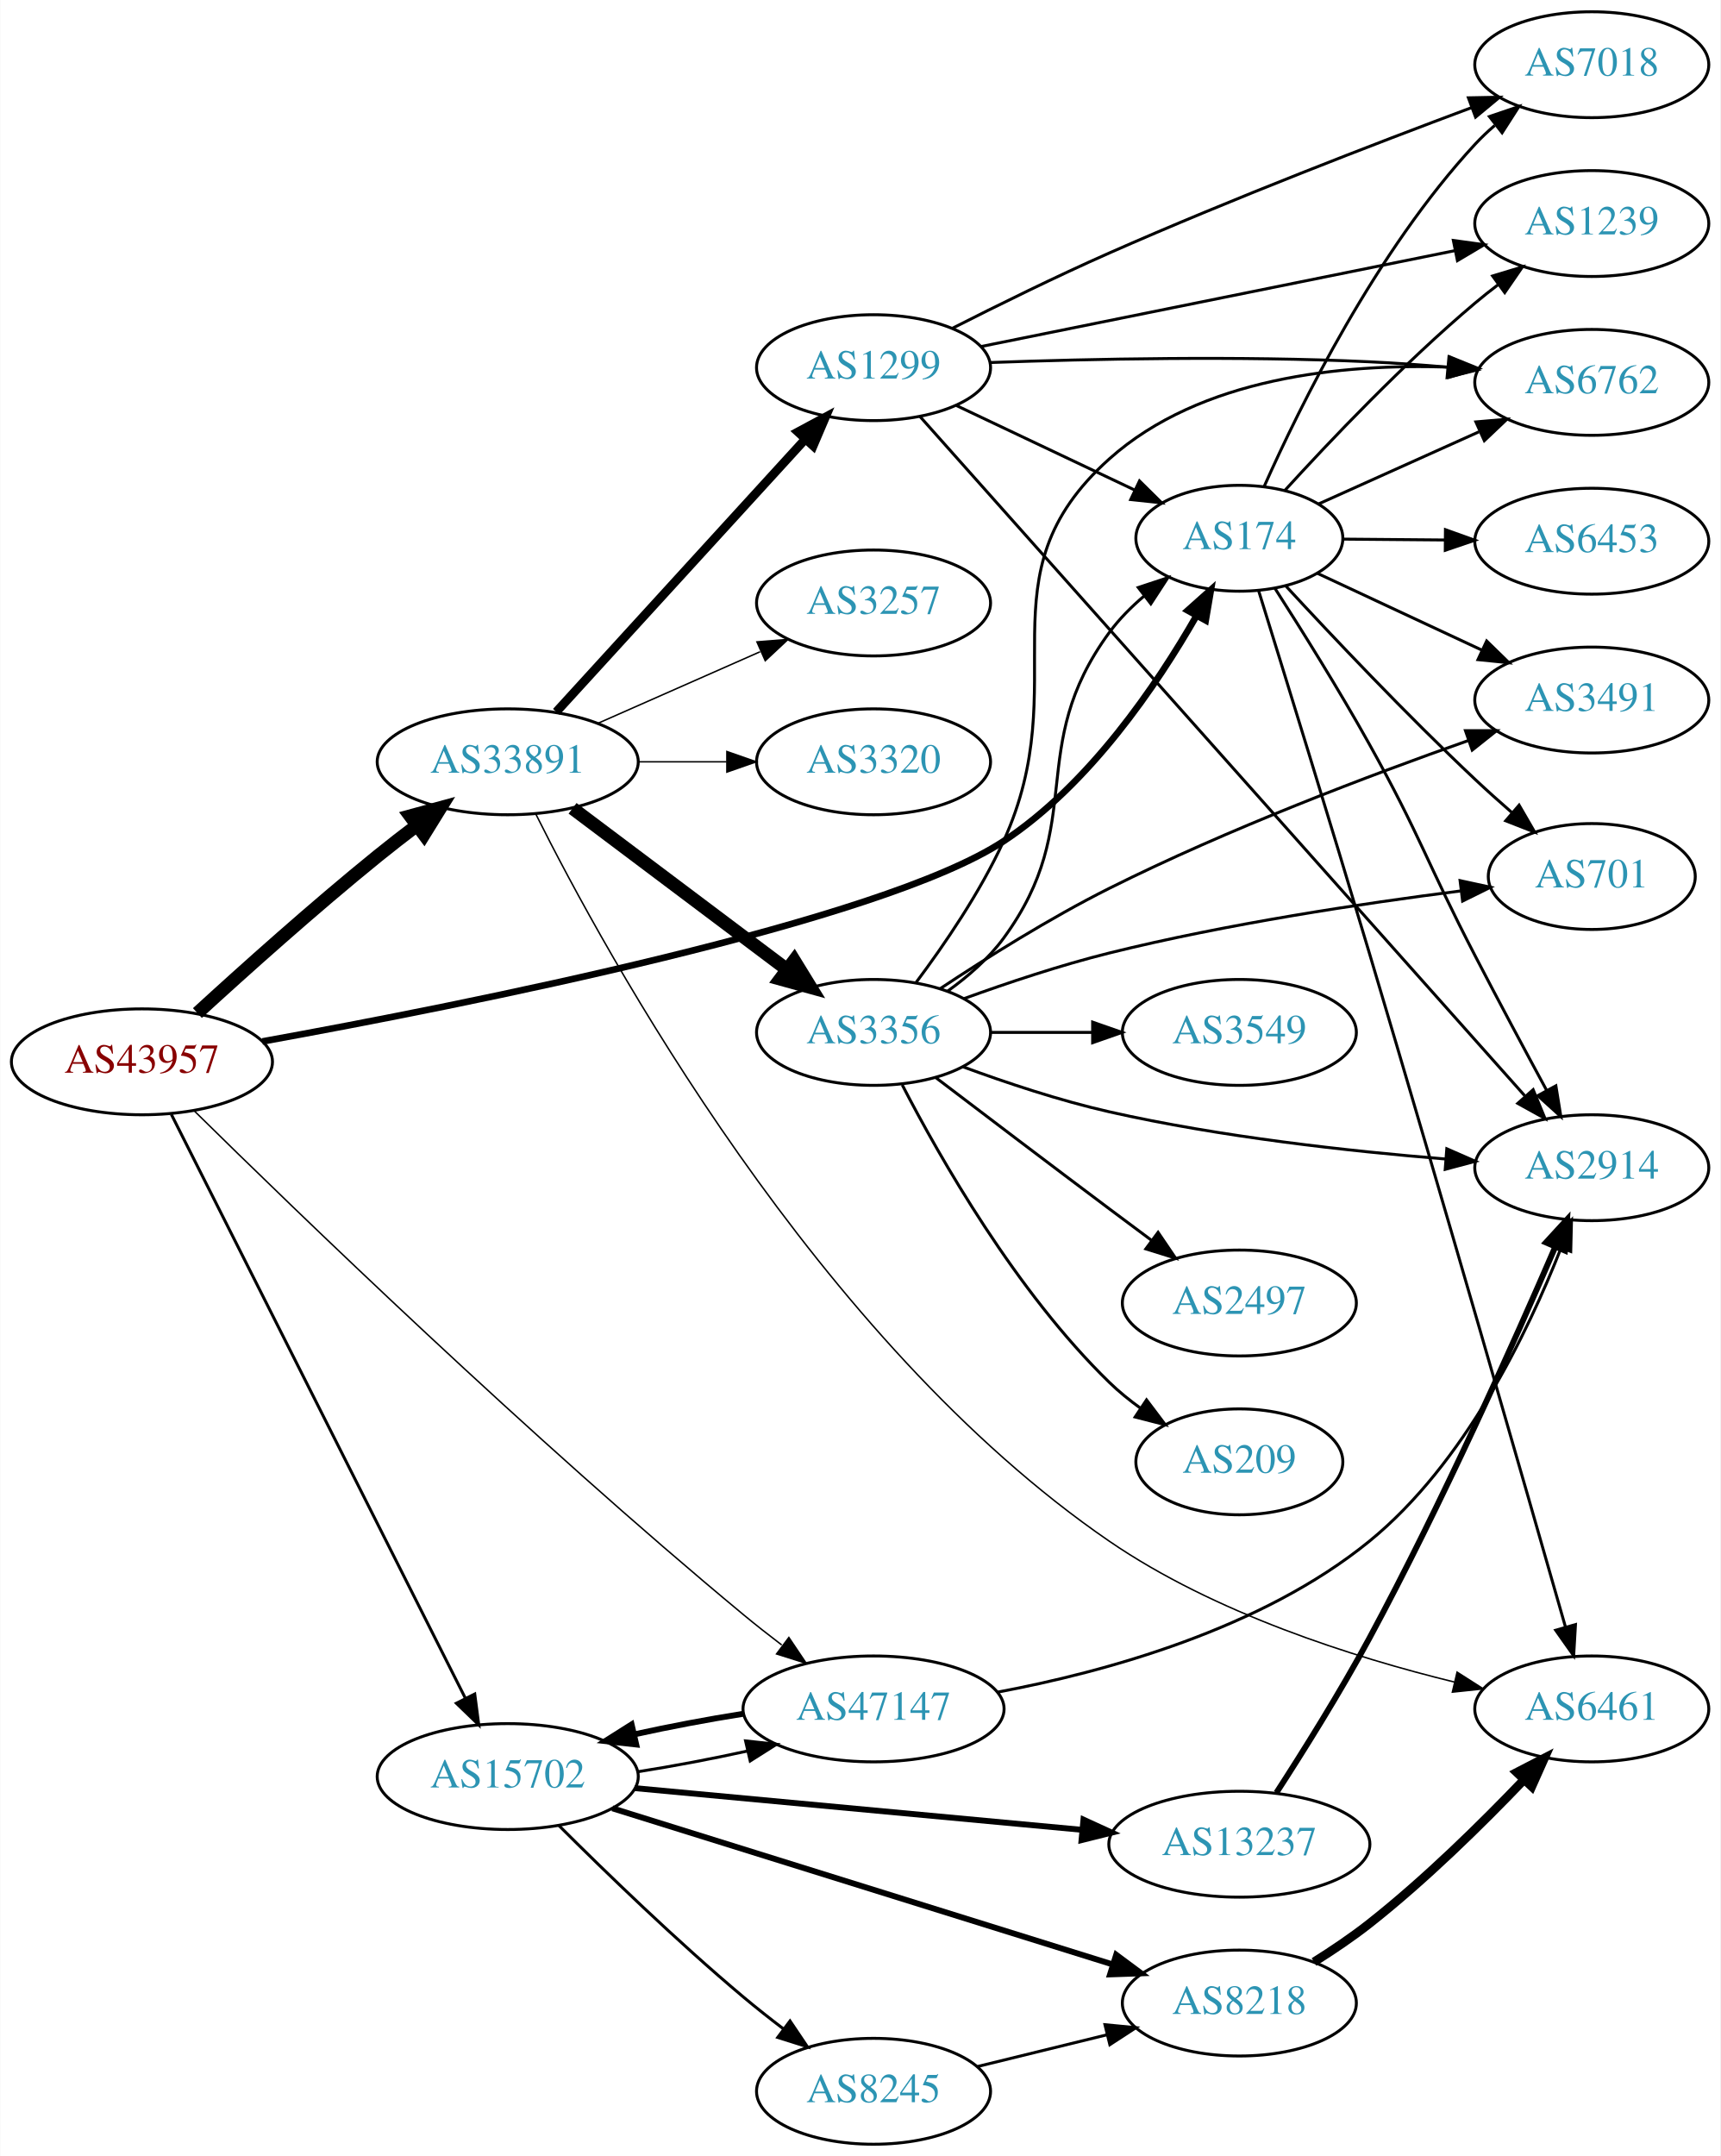
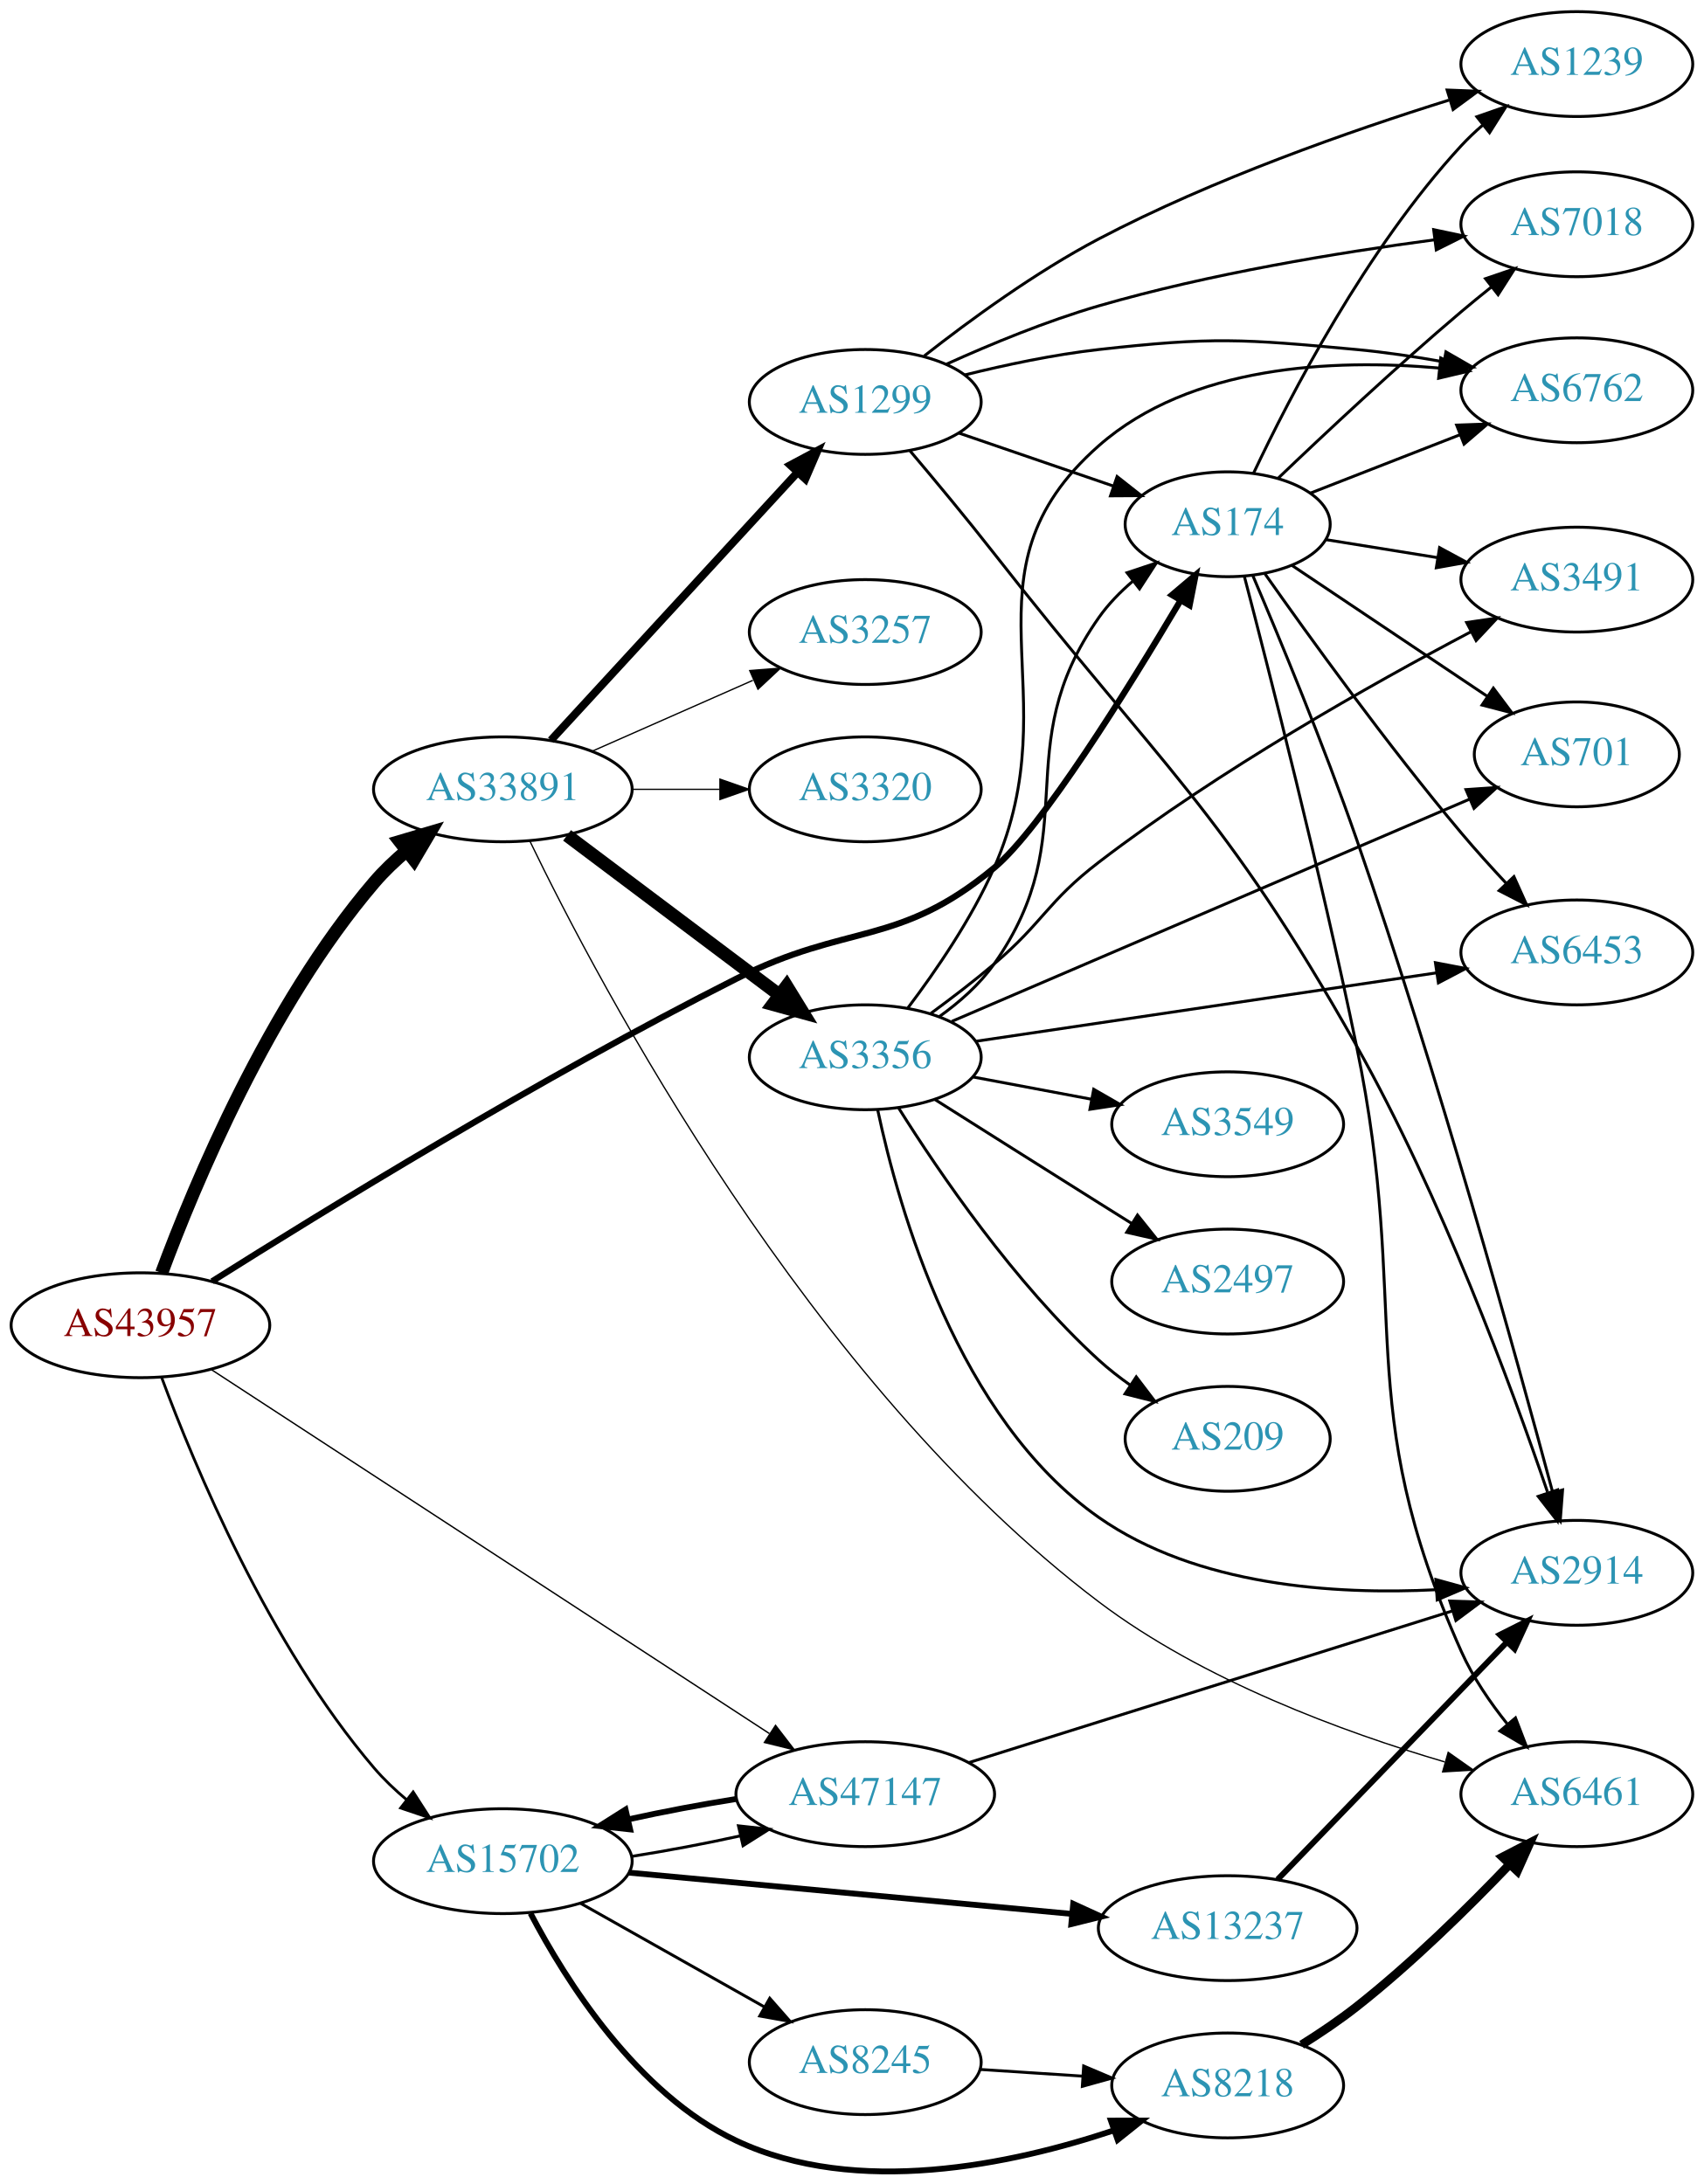
- <svg xmlns="http://www.w3.org/2000/svg" xmlns:xlink="http://www.w3.org/1999/xlink" width="585pt" height="733pt" viewBox="0.00 0.00 584.86 733.00">
-   <g id="graph0" class="graph" transform="scale(1 1) rotate(0) translate(4 729)">
-     <polygon fill="white" stroke="none" points="-4,4 -4,-729 580.862,-729 580.862,4 -4,4" />
+ <svg xmlns="http://www.w3.org/2000/svg" xmlns:xlink="http://www.w3.org/1999/xlink" width="585pt" height="750pt" viewBox="0.00 0.00 584.86 749.84">
+   <g id="graph0" class="graph" transform="scale(1 1) rotate(0) translate(4 745.844)">
+     <polygon fill="white" stroke="none" points="-4,4 -4,-745.844 580.862,-745.844 580.862,4 -4,4" />
    <g id="node1" class="node">
      <g id="a_node1">
        <a xlink:href="/asn/43957" xlink:title="AS43957 ~ WNT Telecommunication GmbH [AT]">
-           <ellipse fill="#ffffff" stroke="black" cx="44.196" cy="-368" rx="44.393" ry="18" />
-           <text text-anchor="middle" x="44.196" y="-364.3" font-family="Times,serif" font-size="14.00" fill="#880000">AS43957</text>
+           <ellipse fill="#ffffff" stroke="black" cx="44.196" cy="-290.844" rx="44.393" ry="18" />
+           <text text-anchor="middle" x="44.196" y="-287.144" font-family="Times,serif" font-size="14.00" fill="#880000">AS43957</text>
        </a>
      </g>
    </g>
    <g id="node2" class="node">
      <g id="a_node2">
        <a xlink:href="/asn/174" xlink:title="AS174 ~ Cogent Communications [US]">
-           <ellipse fill="#ffffff" stroke="black" cx="417.373" cy="-546" rx="35.194" ry="18" />
-           <text text-anchor="middle" x="417.373" y="-542.3" font-family="Times,serif" font-size="14.00" fill="#2c94b3">AS174</text>
+           <ellipse fill="#ffffff" stroke="black" cx="417.373" cy="-565.844" rx="35.194" ry="18" />
+           <text text-anchor="middle" x="417.373" y="-562.144" font-family="Times,serif" font-size="14.00" fill="#2c94b3">AS174</text>
        </a>
      </g>
    </g>
    <g id="edge1" class="edge">
-       <path fill="none" stroke="black" stroke-width="2.25" d="M85.136,-374.924C154.945,-387.565 295.68,-415.612 337.176,-443 366.428,-462.306 389.345,-496.119 402.842,-519.718" />
-       <polygon fill="black" stroke="black" stroke-width="2.25" points="399.807,-521.463 407.712,-528.518 405.932,-518.073 399.807,-521.463" />
+       <path fill="none" stroke="black" stroke-width="2.132" d="M68.797,-305.926C106.195,-329.527 181.72,-375.99 248.784,-409.844 286.958,-429.115 304.274,-420.531 337.176,-447.844 353.348,-461.269 383.072,-509.09 401.147,-539.578" />
+       <polygon fill="black" stroke="black" stroke-width="2.132" points="398.266,-541.583 406.355,-548.426 404.299,-538.033 398.266,-541.583" />
    </g>
    <g id="node3" class="node">
      <g id="a_node3">
        <a xlink:href="/asn/15702" xlink:title="AS15702 ~ Onstage Online GmbH [AT]">
-           <ellipse fill="#ffffff" stroke="black" cx="168.588" cy="-125" rx="44.393" ry="18" />
-           <text text-anchor="middle" x="168.588" y="-121.3" font-family="Times,serif" font-size="14.00" fill="#2c94b3">AS15702</text>
+           <ellipse fill="#ffffff" stroke="black" cx="168.588" cy="-106.844" rx="44.393" ry="18" />
+           <text text-anchor="middle" x="168.588" y="-103.144" font-family="Times,serif" font-size="14.00" fill="#2c94b3">AS15702</text>
        </a>
      </g>
    </g>
    <g id="edge2" class="edge">
-       <path fill="none" stroke="black" d="M54.196,-350.132C75.467,-307.899 128.942,-201.728 154.104,-151.773" />
-       <polygon fill="black" stroke="black" points="157.368,-153.072 158.74,-142.567 151.116,-149.924 157.368,-153.072" />
+       <path fill="none" stroke="black" stroke-width="0.947" d="M51.48,-272.892C62.656,-242.76 88.258,-181.16 124.392,-138.844 127.716,-134.952 131.598,-131.259 135.647,-127.858" />
+       <polygon fill="black" stroke="black" stroke-width="0.947" points="137.804,-130.614 143.535,-121.703 133.498,-125.095 137.804,-130.614" />
    </g>
    <g id="node4" class="node">
      <g id="a_node4">
        <a xlink:href="/asn/33891" xlink:title="AS33891 ~ CORE-BACKBONE GMBH GLOBAL NETWORK [DE]">
-           <ellipse fill="#ffffff" stroke="black" cx="168.588" cy="-470" rx="44.393" ry="18" />
-           <text text-anchor="middle" x="168.588" y="-466.3" font-family="Times,serif" font-size="14.00" fill="#2c94b3">AS33891</text>
+           <ellipse fill="#ffffff" stroke="black" cx="168.588" cy="-474.844" rx="44.393" ry="18" />
+           <text text-anchor="middle" x="168.588" y="-471.144" font-family="Times,serif" font-size="14.00" fill="#2c94b3">AS33891</text>
        </a>
      </g>
    </g>
    <g id="edge3" class="edge">
-       <path fill="none" stroke="black" stroke-width="4.5" d="M63.056,-384.58C78.861,-399.06 102.716,-420.446 124.392,-438 128.653,-441.451 133.233,-445.003 137.762,-448.428" />
-       <polygon fill="black" stroke="black" stroke-width="4.5" points="135.408,-451.585 145.778,-454.408 140.117,-445.272 135.408,-451.585" />
+       <path fill="none" stroke="black" stroke-width="4.5" d="M51.48,-308.797C62.656,-338.929 88.258,-400.529 124.392,-442.844 127.716,-446.737 131.598,-450.43 135.647,-453.831" />
+       <polygon fill="black" stroke="black" stroke-width="4.5" points="133.229,-456.939 143.535,-459.986 138.074,-450.73 133.229,-456.939" />
    </g>
    <g id="node5" class="node">
      <g id="a_node5">
        <a xlink:href="/asn/47147" xlink:title="AS47147 ~ ANEXIA Internetdienstleistungs GmbH [AT]">
-           <ellipse fill="#ffffff" stroke="black" cx="292.98" cy="-148" rx="44.393" ry="18" />
-           <text text-anchor="middle" x="292.98" y="-144.3" font-family="Times,serif" font-size="14.00" fill="#2c94b3">AS47147</text>
+           <ellipse fill="#ffffff" stroke="black" cx="292.98" cy="-129.844" rx="44.393" ry="18" />
+           <text text-anchor="middle" x="292.98" y="-126.144" font-family="Times,serif" font-size="14.00" fill="#2c94b3">AS47147</text>
        </a>
      </g>
    </g>
    <g id="edge4" class="edge">
-       <path fill="none" stroke="black" stroke-width="0.5" d="M62.057,-351.256C96.224,-317.594 176.526,-239.832 248.784,-180 252.902,-176.59 257.34,-173.105 261.748,-169.747" />
-       <polygon fill="black" stroke="black" stroke-width="0.5" points="264.185,-172.295 270.097,-163.503 259.993,-166.689 264.185,-172.295" />
+       <path fill="none" stroke="black" stroke-width="0.474" d="M68.413,-275.698C112.784,-246.751 209.686,-183.533 260.091,-150.649" />
+       <polygon fill="black" stroke="black" stroke-width="0.474" points="262.183,-153.463 268.645,-145.068 258.358,-147.601 262.183,-153.463" />
    </g>
    <g id="node6" class="node">
      <g id="a_node6">
-         <a xlink:href="/asn/6461" xlink:title="AS6461 ~ Zayo Bandwidth [US]">
-           <ellipse fill="#ffffff" stroke="black" cx="537.215" cy="-148" rx="39.794" ry="18" />
-           <text text-anchor="middle" x="537.215" y="-144.3" font-family="Times,serif" font-size="14.00" fill="#2c94b3">AS6461</text>
+         <a xlink:href="/asn/6762" xlink:title="AS6762 ~ TELECOM ITALIA SPARKLE S.p.A. [IT]">
+           <ellipse fill="#ffffff" stroke="black" cx="537.215" cy="-611.844" rx="39.794" ry="18" />
+           <text text-anchor="middle" x="537.215" y="-608.144" font-family="Times,serif" font-size="14.00" fill="#2c94b3">AS6762</text>
        </a>
      </g>
    </g>
    <g id="edge5" class="edge">
-       <path fill="none" stroke="black" d="M423.911,-528.219C432.212,-501.504 448.319,-449.405 461.569,-405 486.394,-321.803 514.75,-223.129 528.255,-175.902" />
-       <polygon fill="black" stroke="black" points="531.674,-176.675 531.057,-166.099 524.944,-174.752 531.674,-176.675" />
+       <path fill="none" stroke="black" d="M445.704,-576.513C460.937,-582.459 480.168,-589.966 496.982,-596.53" />
+       <polygon fill="black" stroke="black" points="495.966,-599.891 506.555,-600.266 498.512,-593.37 495.966,-599.891" />
    </g>
    <g id="node7" class="node">
      <g id="a_node7">
-         <a xlink:href="/asn/2914" xlink:title="AS2914 ~ NTT America, Inc. [US]">
-           <ellipse fill="#ffffff" stroke="black" cx="537.215" cy="-332" rx="39.794" ry="18" />
-           <text text-anchor="middle" x="537.215" y="-328.3" font-family="Times,serif" font-size="14.00" fill="#2c94b3">AS2914</text>
+         <a xlink:href="/asn/6453" xlink:title="AS6453 ~ TATA COMMUNICATIONS (AMERICA) INC [US]">
+           <ellipse fill="#ffffff" stroke="black" cx="537.215" cy="-418.844" rx="39.794" ry="18" />
+           <text text-anchor="middle" x="537.215" y="-415.144" font-family="Times,serif" font-size="14.00" fill="#2c94b3">AS6453</text>
        </a>
      </g>
    </g>
    <g id="edge6" class="edge">
-       <path fill="none" stroke="black" d="M429.458,-528.995C438.453,-514.974 451.283,-494.463 461.569,-476 478.98,-444.746 481.107,-435.765 497.569,-404 505.471,-388.751 514.542,-371.823 521.909,-358.214" />
-       <polygon fill="black" stroke="black" points="525.008,-359.842 526.702,-349.384 518.855,-356.503 525.008,-359.842" />
+       <path fill="none" stroke="black" d="M430.148,-548.867C445.139,-527.547 472.152,-490.096 497.569,-459.844 502.414,-454.078 507.841,-448.071 513.061,-442.49" />
+       <polygon fill="black" stroke="black" points="515.629,-444.868 519.977,-435.206 510.553,-440.048 515.629,-444.868" />
    </g>
    <g id="node8" class="node">
      <g id="a_node8">
-         <a xlink:href="/asn/6762" xlink:title="AS6762 ~ TELECOM ITALIA SPARKLE S.p.A. [IT]">
-           <ellipse fill="#ffffff" stroke="black" cx="537.215" cy="-599" rx="39.794" ry="18" />
-           <text text-anchor="middle" x="537.215" y="-595.3" font-family="Times,serif" font-size="14.00" fill="#2c94b3">AS6762</text>
+         <a xlink:href="/asn/3491" xlink:title="AS3491 ~ PCCW Global, Inc. [US]">
+           <ellipse fill="#ffffff" stroke="black" cx="537.215" cy="-546.844" rx="39.794" ry="18" />
+           <text text-anchor="middle" x="537.215" y="-543.144" font-family="Times,serif" font-size="14.00" fill="#2c94b3">AS3491</text>
        </a>
      </g>
    </g>
    <g id="edge7" class="edge">
-       <path fill="none" stroke="black" d="M444.234,-557.631C460.24,-564.83 481.059,-574.193 498.841,-582.191" />
-       <polygon fill="black" stroke="black" points="497.802,-585.561 508.358,-586.471 500.674,-579.177 497.802,-585.561" />
+       <path fill="none" stroke="black" d="M451.198,-560.552C463.021,-558.646 476.599,-556.456 489.384,-554.395" />
+       <polygon fill="black" stroke="black" points="490.103,-557.824 499.419,-552.777 488.989,-550.914 490.103,-557.824" />
    </g>
    <g id="node9" class="node">
      <g id="a_node9">
-         <a xlink:href="/asn/3491" xlink:title="AS3491 ~ PCCW Global, Inc. [US]">
-           <ellipse fill="#ffffff" stroke="black" cx="537.215" cy="-491" rx="39.794" ry="18" />
-           <text text-anchor="middle" x="537.215" y="-487.3" font-family="Times,serif" font-size="14.00" fill="#2c94b3">AS3491</text>
+         <a xlink:href="/asn/701" xlink:title="AS701 ~ UUNET [US]">
+           <ellipse fill="#ffffff" stroke="black" cx="537.215" cy="-486.844" rx="35.194" ry="18" />
+           <text text-anchor="middle" x="537.215" y="-483.144" font-family="Times,serif" font-size="14.00" fill="#2c94b3">AS701</text>
        </a>
      </g>
    </g>
    <g id="edge8" class="edge">
-       <path fill="none" stroke="black" d="M443.943,-534.066C460.314,-526.425 481.806,-516.394 499.93,-507.935" />
-       <polygon fill="black" stroke="black" points="501.473,-511.077 509.055,-503.676 498.513,-504.734 501.473,-511.077" />
+       <path fill="none" stroke="black" d="M439.44,-551.721C458.093,-539.216 485.522,-520.828 506.42,-506.818" />
+       <polygon fill="black" stroke="black" points="508.575,-509.588 514.932,-501.112 504.677,-503.773 508.575,-509.588" />
    </g>
    <g id="node10" class="node">
      <g id="a_node10">
-         <a xlink:href="/asn/701" xlink:title="AS701 ~ UUNET [US]">
-           <ellipse fill="#ffffff" stroke="black" cx="537.215" cy="-431" rx="35.194" ry="18" />
-           <text text-anchor="middle" x="537.215" y="-427.3" font-family="Times,serif" font-size="14.00" fill="#2c94b3">AS701</text>
+         <a xlink:href="/asn/7018" xlink:title="AS7018 ~ AT&amp;T Services, Inc. [US]">
+           <ellipse fill="#ffffff" stroke="black" cx="537.215" cy="-668.844" rx="39.794" ry="18" />
+           <text text-anchor="middle" x="537.215" y="-665.144" font-family="Times,serif" font-size="14.00" fill="#2c94b3">AS7018</text>
        </a>
      </g>
    </g>
    <g id="edge9" class="edge">
-       <path fill="none" stroke="black" d="M433.118,-529.837C448.703,-512.969 474.213,-485.967 497.569,-464 501.485,-460.317 505.727,-456.517 509.917,-452.865" />
-       <polygon fill="black" stroke="black" points="512.5,-455.261 517.812,-446.094 507.943,-449.947 512.5,-455.261" />
+       <path fill="none" stroke="black" d="M434.69,-581.643C450.45,-596.719 475.16,-619.878 497.569,-638.844 500.851,-641.623 504.346,-644.475 507.842,-647.264" />
+       <polygon fill="black" stroke="black" points="505.873,-650.168 515.9,-653.591 510.196,-644.662 505.873,-650.168" />
    </g>
    <g id="node11" class="node">
      <g id="a_node11">
-         <a xlink:href="/asn/7018" xlink:title="AS7018 ~ AT&amp;T Services, Inc. [US]">
-           <ellipse fill="#ffffff" stroke="black" cx="537.215" cy="-707" rx="39.794" ry="18" />
-           <text text-anchor="middle" x="537.215" y="-703.3" font-family="Times,serif" font-size="14.00" fill="#2c94b3">AS7018</text>
+         <a xlink:href="/asn/6461" xlink:title="AS6461 ~ Zayo Bandwidth [US]">
+           <ellipse fill="#ffffff" stroke="black" cx="537.215" cy="-129.844" rx="39.794" ry="18" />
+           <text text-anchor="middle" x="537.215" y="-126.144" font-family="Times,serif" font-size="14.00" fill="#2c94b3">AS6461</text>
        </a>
      </g>
    </g>
    <g id="edge10" class="edge">
-       <path fill="none" stroke="black" d="M425.819,-563.626C437.929,-590.84 463.955,-643.728 497.569,-680 499.603,-682.195 501.844,-684.314 504.192,-686.333" />
-       <polygon fill="black" stroke="black" points="502.406,-689.38 512.439,-692.784 506.719,-683.866 502.406,-689.38" />
+       <path fill="none" stroke="black" d="M423.117,-547.893C431.521,-515.747 449.291,-446.167 461.569,-386.844 480.583,-294.973 459.348,-264.525 497.569,-178.844 501.523,-169.98 507.443,-161.318 513.469,-153.803" />
+       <polygon fill="black" stroke="black" points="516.165,-156.035 519.96,-146.144 510.825,-151.509 516.165,-156.035" />
    </g>
    <g id="node12" class="node">
      <g id="a_node12">
        <a xlink:href="/asn/1239" xlink:title="AS1239 ~ Sprint [US]">
-           <ellipse fill="#ffffff" stroke="black" cx="537.215" cy="-653" rx="39.794" ry="18" />
-           <text text-anchor="middle" x="537.215" y="-649.3" font-family="Times,serif" font-size="14.00" fill="#2c94b3">AS1239</text>
+           <ellipse fill="#ffffff" stroke="black" cx="537.215" cy="-723.844" rx="39.794" ry="18" />
+           <text text-anchor="middle" x="537.215" y="-720.144" font-family="Times,serif" font-size="14.00" fill="#2c94b3">AS1239</text>
        </a>
      </g>
    </g>
    <g id="edge11" class="edge">
-       <path fill="none" stroke="black" d="M432.771,-562.186C448.073,-578.983 473.356,-605.601 497.569,-626 500.072,-628.109 502.737,-630.219 505.452,-632.277" />
-       <polygon fill="black" stroke="black" points="503.491,-635.179 513.632,-638.244 507.616,-629.523 503.491,-635.179" />
+       <path fill="none" stroke="black" d="M426.221,-583.293C438.678,-609.707 464.942,-660.504 497.569,-695.844 499.817,-698.28 502.306,-700.637 504.906,-702.882" />
+       <polygon fill="black" stroke="black" points="502.902,-705.761 512.907,-709.244 507.258,-700.281 502.902,-705.761" />
    </g>
    <g id="node13" class="node">
      <g id="a_node13">
-         <a xlink:href="/asn/6453" xlink:title="AS6453 ~ TATA COMMUNICATIONS (AMERICA) INC [US]">
-           <ellipse fill="#ffffff" stroke="black" cx="537.215" cy="-545" rx="39.794" ry="18" />
-           <text text-anchor="middle" x="537.215" y="-541.3" font-family="Times,serif" font-size="14.00" fill="#2c94b3">AS6453</text>
+         <a xlink:href="/asn/2914" xlink:title="AS2914 ~ NTT America, Inc. [US]">
+           <ellipse fill="#ffffff" stroke="black" cx="537.215" cy="-205.844" rx="39.794" ry="18" />
+           <text text-anchor="middle" x="537.215" y="-202.144" font-family="Times,serif" font-size="14.00" fill="#2c94b3">AS2914</text>
        </a>
      </g>
    </g>
    <g id="edge12" class="edge">
-       <path fill="none" stroke="black" d="M452.774,-545.708C463.598,-545.616 475.766,-545.513 487.393,-545.414" />
-       <polygon fill="black" stroke="black" points="487.454,-548.914 497.424,-545.329 487.394,-541.914 487.454,-548.914" />
+       <path fill="none" stroke="black" d="M426.069,-548.073C435.134,-526.824 450.373,-490.084 461.569,-457.844 489.539,-377.297 516.449,-280.068 528.943,-233.429" />
+       <polygon fill="black" stroke="black" points="532.331,-234.309 531.525,-223.745 525.567,-232.506 532.331,-234.309" />
    </g>
    <g id="edge13" class="edge">
-       <path fill="none" stroke="black" d="M212.739,-126.627C224.891,-128.54 238.085,-131.033 250.157,-133.701" />
-       <polygon fill="black" stroke="black" points="249.455,-137.131 259.987,-135.973 251.032,-130.311 249.455,-137.131" />
+       <path fill="none" stroke="black" d="M212.739,-108.471C224.891,-110.384 238.085,-112.878 250.157,-115.545" />
+       <polygon fill="black" stroke="black" points="249.455,-118.975 259.987,-117.818 251.032,-112.155 249.455,-118.975" />
    </g>
    <g id="node14" class="node">
      <g id="a_node14">
        <a xlink:href="/asn/8218" xlink:title="AS8218 ~ legacy Neotelecoms [FR]">
-           <ellipse fill="#ffffff" stroke="black" cx="417.373" cy="-48" rx="39.794" ry="18" />
-           <text text-anchor="middle" x="417.373" y="-44.3" font-family="Times,serif" font-size="14.00" fill="#2c94b3">AS8218</text>
+           <ellipse fill="#ffffff" stroke="black" cx="417.373" cy="-29.845" rx="39.794" ry="18" />
+           <text text-anchor="middle" x="417.373" y="-26.145" font-family="Times,serif" font-size="14.00" fill="#2c94b3">AS8218</text>
        </a>
      </g>
    </g>
    <g id="edge14" class="edge">
-       <path fill="none" stroke="black" stroke-width="2" d="M204.162,-114.212C248.746,-100.302 326.24,-76.123 374.226,-61.15" />
-       <polygon fill="black" stroke="black" stroke-width="2" points="375.491,-64.422 383.995,-58.102 373.406,-57.74 375.491,-64.422" />
+       <path fill="none" stroke="black" stroke-width="2" d="M178.085,-88.936C190.133,-65.908 214.583,-26.967 248.784,-10.845 290.062,8.614 343.192,-2.661 378.446,-14.461" />
+       <polygon fill="black" stroke="black" stroke-width="2" points="377.295,-17.767 387.89,-17.778 379.615,-11.162 377.295,-17.767" />
    </g>
    <g id="node15" class="node">
      <g id="a_node15">
        <a xlink:href="/asn/13237" xlink:title="AS13237 ~ European Backbone of AS13237 [DE]">
-           <ellipse fill="#ffffff" stroke="black" cx="417.373" cy="-102" rx="44.393" ry="18" />
-           <text text-anchor="middle" x="417.373" y="-98.3" font-family="Times,serif" font-size="14.00" fill="#2c94b3">AS13237</text>
+           <ellipse fill="#ffffff" stroke="black" cx="417.373" cy="-83.844" rx="44.393" ry="18" />
+           <text text-anchor="middle" x="417.373" y="-80.144" font-family="Times,serif" font-size="14.00" fill="#2c94b3">AS13237</text>
        </a>
      </g>
    </g>
    <g id="edge15" class="edge">
-       <path fill="none" stroke="black" stroke-width="2" d="M211.732,-121.072C253.75,-117.156 318.397,-111.131 363.76,-106.903" />
-       <polygon fill="black" stroke="black" stroke-width="2" points="364.358,-110.363 373.99,-105.95 363.708,-103.393 364.358,-110.363" />
+       <path fill="none" stroke="black" stroke-width="2" d="M211.732,-102.917C253.75,-99.001 318.397,-92.976 363.76,-88.748" />
+       <polygon fill="black" stroke="black" stroke-width="2" points="364.358,-92.207 373.99,-87.794 363.708,-85.238 364.358,-92.207" />
    </g>
    <g id="node16" class="node">
      <g id="a_node16">
        <a xlink:href="/asn/8245" xlink:title="AS8245 ~ Video-Broadcast GmbH [AT]">
-           <ellipse fill="#ffffff" stroke="black" cx="292.98" cy="-18" rx="39.794" ry="18" />
-           <text text-anchor="middle" x="292.98" y="-14.3" font-family="Times,serif" font-size="14.00" fill="#2c94b3">AS8245</text>
+           <ellipse fill="#ffffff" stroke="black" cx="292.98" cy="-37.844" rx="39.794" ry="18" />
+           <text text-anchor="middle" x="292.98" y="-34.145" font-family="Times,serif" font-size="14.00" fill="#2c94b3">AS8245</text>
        </a>
      </g>
    </g>
    <g id="edge16" class="edge">
-       <path fill="none" stroke="black" d="M186.039,-108.298C201.693,-92.681 226.15,-68.983 248.784,-50 253.075,-46.402 257.727,-42.732 262.336,-39.222" />
-       <polygon fill="black" stroke="black" points="264.579,-41.916 270.497,-33.128 260.39,-36.307 264.579,-41.916" />
-     </g>
-     <g id="edge26" class="edge">
-       <path fill="none" stroke="black" stroke-width="0.5" d="M178.048,-452.397C201.794,-404.885 273.869,-273.047 373.176,-205 408.86,-180.549 456.1,-165.555 490.54,-157.124" />
-       <polygon fill="black" stroke="black" stroke-width="0.5" points="491.41,-160.515 500.342,-154.816 489.806,-153.701 491.41,-160.515" />
+       <path fill="none" stroke="black" d="M195.246,-92.38C213.603,-82.031 238.49,-68 258.424,-56.762" />
+       <polygon fill="black" stroke="black" points="260.201,-59.779 267.193,-51.819 256.763,-53.681 260.201,-59.779" />
+     </g>
+     <g id="edge25" class="edge">
+       <path fill="none" stroke="black" stroke-width="0.45" d="M177.883,-457.029C201.467,-408.232 273.684,-271.056 373.176,-195.844 408.872,-168.86 457.122,-151.143 491.858,-140.926" />
+       <polygon fill="black" stroke="black" stroke-width="0.45" points="493.065,-144.221 501.725,-138.117 491.149,-137.488 493.065,-144.221" />
    </g>
    <g id="node17" class="node">
      <g id="a_node17">
        <a xlink:href="/asn/3356" xlink:title="AS3356 ~ Level 3 Parent, LLC [US]">
-           <ellipse fill="#ffffff" stroke="black" cx="292.98" cy="-378" rx="39.794" ry="18" />
-           <text text-anchor="middle" x="292.98" y="-374.3" font-family="Times,serif" font-size="14.00" fill="#2c94b3">AS3356</text>
+           <ellipse fill="#ffffff" stroke="black" cx="292.98" cy="-382.844" rx="39.794" ry="18" />
+           <text text-anchor="middle" x="292.98" y="-379.144" font-family="Times,serif" font-size="14.00" fill="#2c94b3">AS3356</text>
        </a>
      </g>
    </g>
    <g id="edge22" class="edge">
-       <path fill="none" stroke="black" stroke-width="4.5" d="M190.628,-454.185C210.749,-439.06 241.239,-416.141 263.522,-399.392" />
-       <polygon fill="black" stroke="black" stroke-width="4.5" points="265.994,-402.459 271.622,-393.303 261.262,-396.164 265.994,-402.459" />
+       <path fill="none" stroke="black" stroke-width="4.5" d="M190.628,-459.029C210.749,-443.905 241.239,-420.986 263.522,-404.236" />
+       <polygon fill="black" stroke="black" stroke-width="4.5" points="265.994,-407.304 271.622,-398.148 261.262,-401.009 265.994,-407.304" />
    </g>
    <g id="node18" class="node">
      <g id="a_node18">
-         <a xlink:href="/asn/1299" xlink:title="AS1299 ~ Telia Carrier [EU]">
-           <ellipse fill="#ffffff" stroke="black" cx="292.98" cy="-604" rx="39.794" ry="18" />
-           <text text-anchor="middle" x="292.98" y="-600.3" font-family="Times,serif" font-size="14.00" fill="#2c94b3">AS1299</text>
+         <a xlink:href="/asn/3257" xlink:title="AS3257 ~ GTT [DE]">
+           <ellipse fill="#ffffff" stroke="black" cx="292.98" cy="-528.844" rx="39.794" ry="18" />
+           <text text-anchor="middle" x="292.98" y="-525.144" font-family="Times,serif" font-size="14.00" fill="#2c94b3">AS3257</text>
        </a>
      </g>
    </g>
    <g id="edge23" class="edge">
-       <path fill="none" stroke="black" stroke-width="3" d="M185.089,-486.971C206.517,-510.431 245.31,-552.903 269.801,-579.717" />
-       <polygon fill="black" stroke="black" stroke-width="3" points="267.277,-582.143 276.605,-587.167 272.445,-577.423 267.277,-582.143" />
+       <path fill="none" stroke="black" stroke-width="0.45" d="M199.216,-487.916C215.81,-495.238 236.67,-504.441 254.403,-512.265" />
+       <polygon fill="black" stroke="black" stroke-width="0.45" points="253.325,-515.615 263.887,-516.449 256.151,-509.211 253.325,-515.615" />
    </g>
    <g id="node19" class="node">
      <g id="a_node19">
-         <a xlink:href="/asn/3257" xlink:title="AS3257 ~ GTT [DE]">
-           <ellipse fill="#ffffff" stroke="black" cx="292.98" cy="-524" rx="39.794" ry="18" />
-           <text text-anchor="middle" x="292.98" y="-520.3" font-family="Times,serif" font-size="14.00" fill="#2c94b3">AS3257</text>
+         <a xlink:href="/asn/1299" xlink:title="AS1299 ~ Telia Carrier [EU]">
+           <ellipse fill="#ffffff" stroke="black" cx="292.98" cy="-607.844" rx="39.794" ry="18" />
+           <text text-anchor="middle" x="292.98" y="-604.144" font-family="Times,serif" font-size="14.00" fill="#2c94b3">AS1299</text>
        </a>
      </g>
    </g>
    <g id="edge24" class="edge">
-       <path fill="none" stroke="black" stroke-width="0.5" d="M199.216,-483.072C215.81,-490.393 236.67,-499.597 254.403,-507.421" />
-       <polygon fill="black" stroke="black" stroke-width="0.5" points="253.325,-510.77 263.887,-511.605 256.151,-504.366 253.325,-510.77" />
+       <path fill="none" stroke="black" stroke-width="2.7" d="M185.089,-491.689C206.517,-514.974 245.31,-557.129 269.801,-583.743" />
+       <polygon fill="black" stroke="black" stroke-width="2.7" points="267.258,-586.148 276.605,-591.137 272.409,-581.408 267.258,-586.148" />
    </g>
    <g id="node20" class="node">
      <g id="a_node20">
        <a xlink:href="/asn/3320" xlink:title="AS3320 ~ DTAG [DE]">
-           <ellipse fill="#ffffff" stroke="black" cx="292.98" cy="-470" rx="39.794" ry="18" />
-           <text text-anchor="middle" x="292.98" y="-466.3" font-family="Times,serif" font-size="14.00" fill="#2c94b3">AS3320</text>
-         </a>
-       </g>
-     </g>
-     <g id="edge25" class="edge">
-       <path fill="none" stroke="black" stroke-width="0.5" d="M213.084,-470C222.773,-470 233.11,-470 243.002,-470" />
-       <polygon fill="black" stroke="black" stroke-width="0.5" points="243.105,-473.5 253.105,-470 243.105,-466.5 243.105,-473.5" />
+           <ellipse fill="#ffffff" stroke="black" cx="292.98" cy="-474.844" rx="39.794" ry="18" />
+           <text text-anchor="middle" x="292.98" y="-471.144" font-family="Times,serif" font-size="14.00" fill="#2c94b3">AS3320</text>
+         </a>
+       </g>
+     </g>
+     <g id="edge26" class="edge">
+       <path fill="none" stroke="black" stroke-width="0.45" d="M213.084,-474.844C222.773,-474.844 233.11,-474.844 243.002,-474.844" />
+       <polygon fill="black" stroke="black" stroke-width="0.45" points="243.105,-478.345 253.105,-474.844 243.105,-471.345 243.105,-478.345" />
    </g>
    <g id="edge18" class="edge">
-       <path fill="none" stroke="black" stroke-width="2" d="M248.533,-146.326C236.609,-144.443 223.699,-142.005 211.843,-139.394" />
-       <polygon fill="black" stroke="black" stroke-width="2" points="212.276,-135.903 201.745,-137.066 210.703,-142.724 212.276,-135.903" />
+       <path fill="none" stroke="black" stroke-width="2" d="M248.533,-128.171C236.609,-126.287 223.699,-123.849 211.843,-121.239" />
+       <polygon fill="black" stroke="black" stroke-width="2" points="212.276,-117.747 201.745,-118.911 210.703,-124.568 212.276,-117.747" />
    </g>
    <g id="edge17" class="edge">
-       <path fill="none" stroke="black" d="M335.12,-153.699C371.683,-160.552 424.877,-175.107 461.569,-205 494.027,-231.443 515.497,-275.998 526.76,-304.689" />
-       <polygon fill="black" stroke="black" points="523.513,-306 530.319,-314.12 530.062,-303.528 523.513,-306" />
+       <path fill="none" stroke="black" d="M328.429,-140.653C372.208,-154.388 447.71,-178.076 494.642,-192.801" />
+       <polygon fill="black" stroke="black" points="493.613,-196.146 504.202,-195.801 495.708,-189.467 493.613,-196.146" />
    </g>
    <g id="edge19" class="edge">
-       <path fill="none" stroke="black" stroke-width="3" d="M442.761,-61.968C449.071,-65.922 455.729,-70.408 461.569,-75 480.496,-89.886 499.88,-108.98 514.151,-123.906" />
-       <polygon fill="black" stroke="black" stroke-width="3" points="511.708,-126.418 521.118,-131.288 516.799,-121.613 511.708,-126.418" />
+       <path fill="none" stroke="black" stroke-width="3" d="M442.761,-43.812C449.071,-47.766 455.729,-52.252 461.569,-56.844 480.496,-71.731 499.88,-90.825 514.151,-105.751" />
+       <polygon fill="black" stroke="black" stroke-width="3" points="511.708,-108.262 521.118,-113.132 516.799,-103.457 511.708,-108.262" />
    </g>
    <g id="edge20" class="edge">
-       <path fill="none" stroke="black" stroke-width="2" d="M429.962,-119.502C439.012,-133.463 451.67,-153.65 461.569,-172 486.231,-217.718 510.953,-273.023 524.848,-305.187" />
-       <polygon fill="black" stroke="black" stroke-width="2" points="521.638,-306.583 528.801,-314.39 528.07,-303.82 521.638,-306.583" />
+       <path fill="none" stroke="black" stroke-width="2" d="M434.511,-100.552C454.874,-121.634 490.028,-158.028 513.202,-182.02" />
+       <polygon fill="black" stroke="black" stroke-width="2" points="510.807,-184.578 520.272,-189.339 515.842,-179.714 510.807,-184.578" />
    </g>
    <g id="edge21" class="edge">
-       <path fill="none" stroke="black" d="M328.399,-26.436C342.072,-29.788 357.965,-33.684 372.452,-37.234" />
-       <polygon fill="black" stroke="black" points="371.666,-40.645 382.212,-39.627 373.333,-33.847 371.666,-40.645" />
-     </g>
-     <g id="edge30" class="edge">
-       <path fill="none" stroke="black" d="M318.194,-392.05C325.088,-396.999 332.096,-403.078 337.176,-410 366.121,-449.43 344.232,-474.57 373.176,-514 376.49,-518.514 380.623,-522.67 385.01,-526.388" />
-       <polygon fill="black" stroke="black" points="383,-529.257 393.057,-532.589 387.272,-523.713 383,-529.257" />
+       <path fill="none" stroke="black" d="M332.37,-35.335C343.54,-34.605 355.892,-33.798 367.61,-33.032" />
+       <polygon fill="black" stroke="black" points="367.948,-36.517 377.698,-32.372 367.491,-29.532 367.948,-36.517" />
+     </g>
+     <g id="edge33" class="edge">
+       <path fill="none" stroke="black" d="M318.364,-396.773C325.264,-401.717 332.233,-407.824 337.176,-414.844 368.989,-460.024 341.364,-488.665 373.176,-533.844 376.4,-538.423 380.486,-542.613 384.852,-546.346" />
+       <polygon fill="black" stroke="black" points="382.835,-549.211 392.889,-552.554 387.115,-543.671 382.835,-549.211" />
+     </g>
+     <g id="edge28" class="edge">
+       <path fill="none" stroke="black" d="M307.637,-399.826C317.153,-412.418 329.475,-430.361 337.176,-447.844 363.945,-508.61 323.332,-548.975 373.176,-592.844 404.62,-620.519 453.706,-622.677 489.808,-619.497" />
+       <polygon fill="black" stroke="black" points="490.51,-622.943 500.091,-618.419 489.78,-615.981 490.51,-622.943" />
+     </g>
+     <g id="edge35" class="edge">
+       <path fill="none" stroke="black" d="M330.771,-388.312C373.099,-394.603 442.705,-404.947 488.997,-411.827" />
+       <polygon fill="black" stroke="black" points="488.673,-415.317 499.079,-413.325 489.702,-408.393 488.673,-415.317" />
+     </g>
+     <g id="edge29" class="edge">
+       <path fill="none" stroke="black" d="M315.509,-397.92C322.568,-403.091 330.35,-409.042 337.176,-414.844 354.18,-429.296 355.466,-436.268 373.176,-449.844 414.393,-481.439 466.687,-510.912 500.777,-528.891" />
+       <polygon fill="black" stroke="black" points="499.402,-532.121 509.886,-533.649 502.643,-525.916 499.402,-532.121" />
+     </g>
+     <g id="edge32" class="edge">
+       <path fill="none" stroke="black" d="M322.719,-395.183C367.038,-414.211 451.986,-450.682 500.295,-471.423" />
+       <polygon fill="black" stroke="black" points="499.163,-474.746 509.733,-475.475 501.925,-468.313 499.163,-474.746" />
    </g>
    <g id="edge34" class="edge">
-       <path fill="none" stroke="black" d="M323.261,-366.353C338.017,-360.913 356.315,-354.811 373.176,-351 411.049,-342.44 454.793,-337.609 487.429,-334.964" />
-       <polygon fill="black" stroke="black" points="487.912,-338.437 497.614,-334.179 487.374,-331.457 487.912,-338.437" />
-     </g>
-     <g id="edge32" class="edge">
-       <path fill="none" stroke="black" d="M307.495,-395.045C316.943,-407.668 329.241,-425.621 337.176,-443 362.079,-497.536 328.477,-533.047 373.176,-573 404.2,-600.73 452.467,-605.371 488.444,-604.192" />
-       <polygon fill="black" stroke="black" points="488.894,-607.674 498.711,-603.689 488.551,-600.683 488.894,-607.674" />
-     </g>
-     <g id="edge33" class="edge">
-       <path fill="none" stroke="black" d="M315.558,-392.824C331.147,-403.164 352.935,-416.869 373.176,-427 413.517,-447.192 461.856,-465.474 495.375,-477.279" />
-       <polygon fill="black" stroke="black" points="494.252,-480.594 504.847,-480.581 496.556,-473.984 494.252,-480.594" />
-     </g>
-     <g id="edge31" class="edge">
-       <path fill="none" stroke="black" d="M323.707,-389.478C338.414,-394.81 356.54,-400.87 373.176,-405 413.088,-414.909 459.473,-421.878 492.539,-426.089" />
-       <polygon fill="black" stroke="black" points="492.427,-429.602 502.782,-427.36 493.289,-422.655 492.427,-429.602" />
+       <path fill="none" stroke="black" d="M297.252,-364.759C304.397,-330.995 324.8,-258.734 373.176,-224.844 406.74,-201.332 454.042,-198.24 489.057,-200.046" />
+       <polygon fill="black" stroke="black" points="488.833,-203.538 499.042,-200.708 489.296,-196.554 488.833,-203.538" />
    </g>
    <g id="node21" class="node">
      <g id="a_node21">
        <a xlink:href="/asn/2497" xlink:title="AS2497 ~ Internet Initiative Japan Inc. [JP]">
-           <ellipse fill="#ffffff" stroke="black" cx="417.373" cy="-286" rx="39.794" ry="18" />
-           <text text-anchor="middle" x="417.373" y="-282.3" font-family="Times,serif" font-size="14.00" fill="#2c94b3">AS2497</text>
+           <ellipse fill="#ffffff" stroke="black" cx="417.373" cy="-305.844" rx="39.794" ry="18" />
+           <text text-anchor="middle" x="417.373" y="-302.144" font-family="Times,serif" font-size="14.00" fill="#2c94b3">AS2497</text>
        </a>
      </g>
    </g>
    <g id="edge27" class="edge">
-       <path fill="none" stroke="black" d="M314.117,-362.65C330.096,-350.492 353.021,-333.1 373.176,-318 377.751,-314.573 382.61,-310.953 387.354,-307.43" />
-       <polygon fill="black" stroke="black" points="389.736,-310.022 395.685,-301.255 385.568,-304.398 389.736,-310.022" />
+       <path fill="none" stroke="black" d="M316.836,-368.376C332.646,-358.378 354.175,-344.781 373.176,-332.844 376.799,-330.569 380.595,-328.189 384.37,-325.826" />
+       <polygon fill="black" stroke="black" points="386.424,-328.669 393.046,-320.398 382.712,-322.734 386.424,-328.669" />
    </g>
    <g id="node22" class="node">
      <g id="a_node22">
        <a xlink:href="/asn/209" xlink:title="AS209 ~ CenturyLink Communications, LLC [US]">
-           <ellipse fill="#ffffff" stroke="black" cx="417.373" cy="-232" rx="35.194" ry="18" />
-           <text text-anchor="middle" x="417.373" y="-228.3" font-family="Times,serif" font-size="14.00" fill="#2c94b3">AS209</text>
-         </a>
-       </g>
-     </g>
-     <g id="edge28" class="edge">
-       <path fill="none" stroke="black" d="M302.734,-360.164C315.584,-335.292 341.498,-289.786 373.176,-259 376.403,-255.864 380.053,-252.909 383.831,-250.185" />
-       <polygon fill="black" stroke="black" points="385.81,-253.072 392.191,-244.614 381.928,-247.247 385.81,-253.072" />
+           <ellipse fill="#ffffff" stroke="black" cx="417.373" cy="-251.844" rx="35.194" ry="18" />
+           <text text-anchor="middle" x="417.373" y="-248.144" font-family="Times,serif" font-size="14.00" fill="#2c94b3">AS209</text>
+         </a>
+       </g>
+     </g>
+     <g id="edge30" class="edge">
+       <path fill="none" stroke="black" d="M304.408,-365.479C318.197,-343.493 344.165,-305.298 373.176,-278.844 376.501,-275.813 380.21,-272.92 384.02,-270.23" />
+       <polygon fill="black" stroke="black" points="385.993,-273.122 392.41,-264.692 382.136,-267.28 385.993,-273.122" />
    </g>
    <g id="node23" class="node">
      <g id="a_node23">
        <a xlink:href="/asn/3549" xlink:title="AS3549 ~ Level 3 Parent, LLC [US]">
-           <ellipse fill="#ffffff" stroke="black" cx="417.373" cy="-378" rx="39.794" ry="18" />
-           <text text-anchor="middle" x="417.373" y="-374.3" font-family="Times,serif" font-size="14.00" fill="#2c94b3">AS3549</text>
-         </a>
-       </g>
-     </g>
-     <g id="edge29" class="edge">
-       <path fill="none" stroke="black" d="M332.706,-378C343.644,-378 355.695,-378 367.161,-378" />
-       <polygon fill="black" stroke="black" points="367.479,-381.5 377.479,-378 367.479,-374.5 367.479,-381.5" />
-     </g>
-     <g id="edge35" class="edge">
-       <path fill="none" stroke="black" d="M321.143,-591.128C339.058,-582.639 362.677,-571.445 381.911,-562.331" />
-       <polygon fill="black" stroke="black" points="383.419,-565.489 390.957,-558.044 380.422,-559.164 383.419,-565.489" />
+           <ellipse fill="#ffffff" stroke="black" cx="417.373" cy="-359.844" rx="39.794" ry="18" />
+           <text text-anchor="middle" x="417.373" y="-356.144" font-family="Times,serif" font-size="14.00" fill="#2c94b3">AS3549</text>
+         </a>
+       </g>
+     </g>
+     <g id="edge31" class="edge">
+       <path fill="none" stroke="black" d="M330.04,-376.068C342.739,-373.682 357.186,-370.967 370.58,-368.45" />
+       <polygon fill="black" stroke="black" points="371.389,-371.859 380.571,-366.572 370.096,-364.98 371.389,-371.859" />
+     </g>
+     <g id="edge37" class="edge">
+       <path fill="none" stroke="black" d="M325.182,-597.137C341.285,-591.611 361.07,-584.822 378.091,-578.981" />
+       <polygon fill="black" stroke="black" points="379.422,-582.225 387.745,-575.668 377.15,-575.604 379.422,-582.225" />
+     </g>
+     <g id="edge39" class="edge">
+       <path fill="none" stroke="black" d="M327.223,-617.138C341.279,-620.613 357.903,-624.131 373.176,-625.844 412.217,-630.225 422.452,-629.481 461.569,-625.844 471.313,-624.939 481.681,-623.381 491.493,-621.626" />
+       <polygon fill="black" stroke="black" points="492.288,-625.038 501.466,-619.745 490.991,-618.159 492.288,-625.038" />
    </g>
    <g id="edge38" class="edge">
-       <path fill="none" stroke="black" d="M308.769,-587.395C349.902,-541.207 465.824,-411.041 514.386,-356.512" />
-       <polygon fill="black" stroke="black" points="517.276,-358.529 521.313,-348.734 512.048,-353.874 517.276,-358.529" />
-     </g>
-     <g id="edge39" class="edge">
-       <path fill="none" stroke="black" d="M332.61,-605.745C366.591,-606.974 417.389,-608.067 461.569,-606 470.166,-605.598 479.303,-604.936 488.126,-604.176" />
-       <polygon fill="black" stroke="black" points="488.648,-607.643 498.289,-603.249 488.012,-600.672 488.648,-607.643" />
-     </g>
-     <g id="edge37" class="edge">
-       <path fill="none" stroke="black" d="M319.761,-617.375C335.122,-625.173 355.091,-635.014 373.176,-643 414.697,-661.335 463.227,-680.047 496.477,-692.463" />
-       <polygon fill="black" stroke="black" points="495.262,-695.745 505.855,-695.949 497.702,-689.184 495.262,-695.745" />
+       <path fill="none" stroke="black" d="M320.923,-620.848C335.994,-627.666 355.295,-635.655 373.176,-640.844 411.131,-651.859 455.39,-659.123 488.21,-663.485" />
+       <polygon fill="black" stroke="black" points="488.076,-666.997 498.441,-664.801 488.969,-660.054 488.076,-666.997" />
+     </g>
+     <g id="edge40" class="edge">
+       <path fill="none" stroke="black" d="M313.227,-623.64C328.717,-635.798 351.415,-652.403 373.176,-663.844 412.128,-684.324 459.64,-700.95 493.302,-711.461" />
+       <polygon fill="black" stroke="black" points="492.692,-714.936 503.279,-714.525 494.747,-708.244 492.692,-714.936" />
    </g>
    <g id="edge36" class="edge">
-       <path fill="none" stroke="black" d="M329.463,-611.177C372.191,-619.821 444.03,-634.352 490.775,-643.808" />
-       <polygon fill="black" stroke="black" points="490.142,-647.251 500.638,-645.803 491.53,-640.39 490.142,-647.251" />
+       <path fill="none" stroke="black" d="M308.24,-591.187C316.784,-581.083 327.776,-567.861 337.176,-555.844 394.641,-482.387 415.809,-468.111 461.569,-386.844 490.637,-335.221 514.725,-269.991 527.141,-233.612" />
+       <polygon fill="black" stroke="black" points="530.596,-234.317 530.469,-223.723 523.962,-232.084 530.596,-234.317" />
    </g>
  </g>
</svg>
